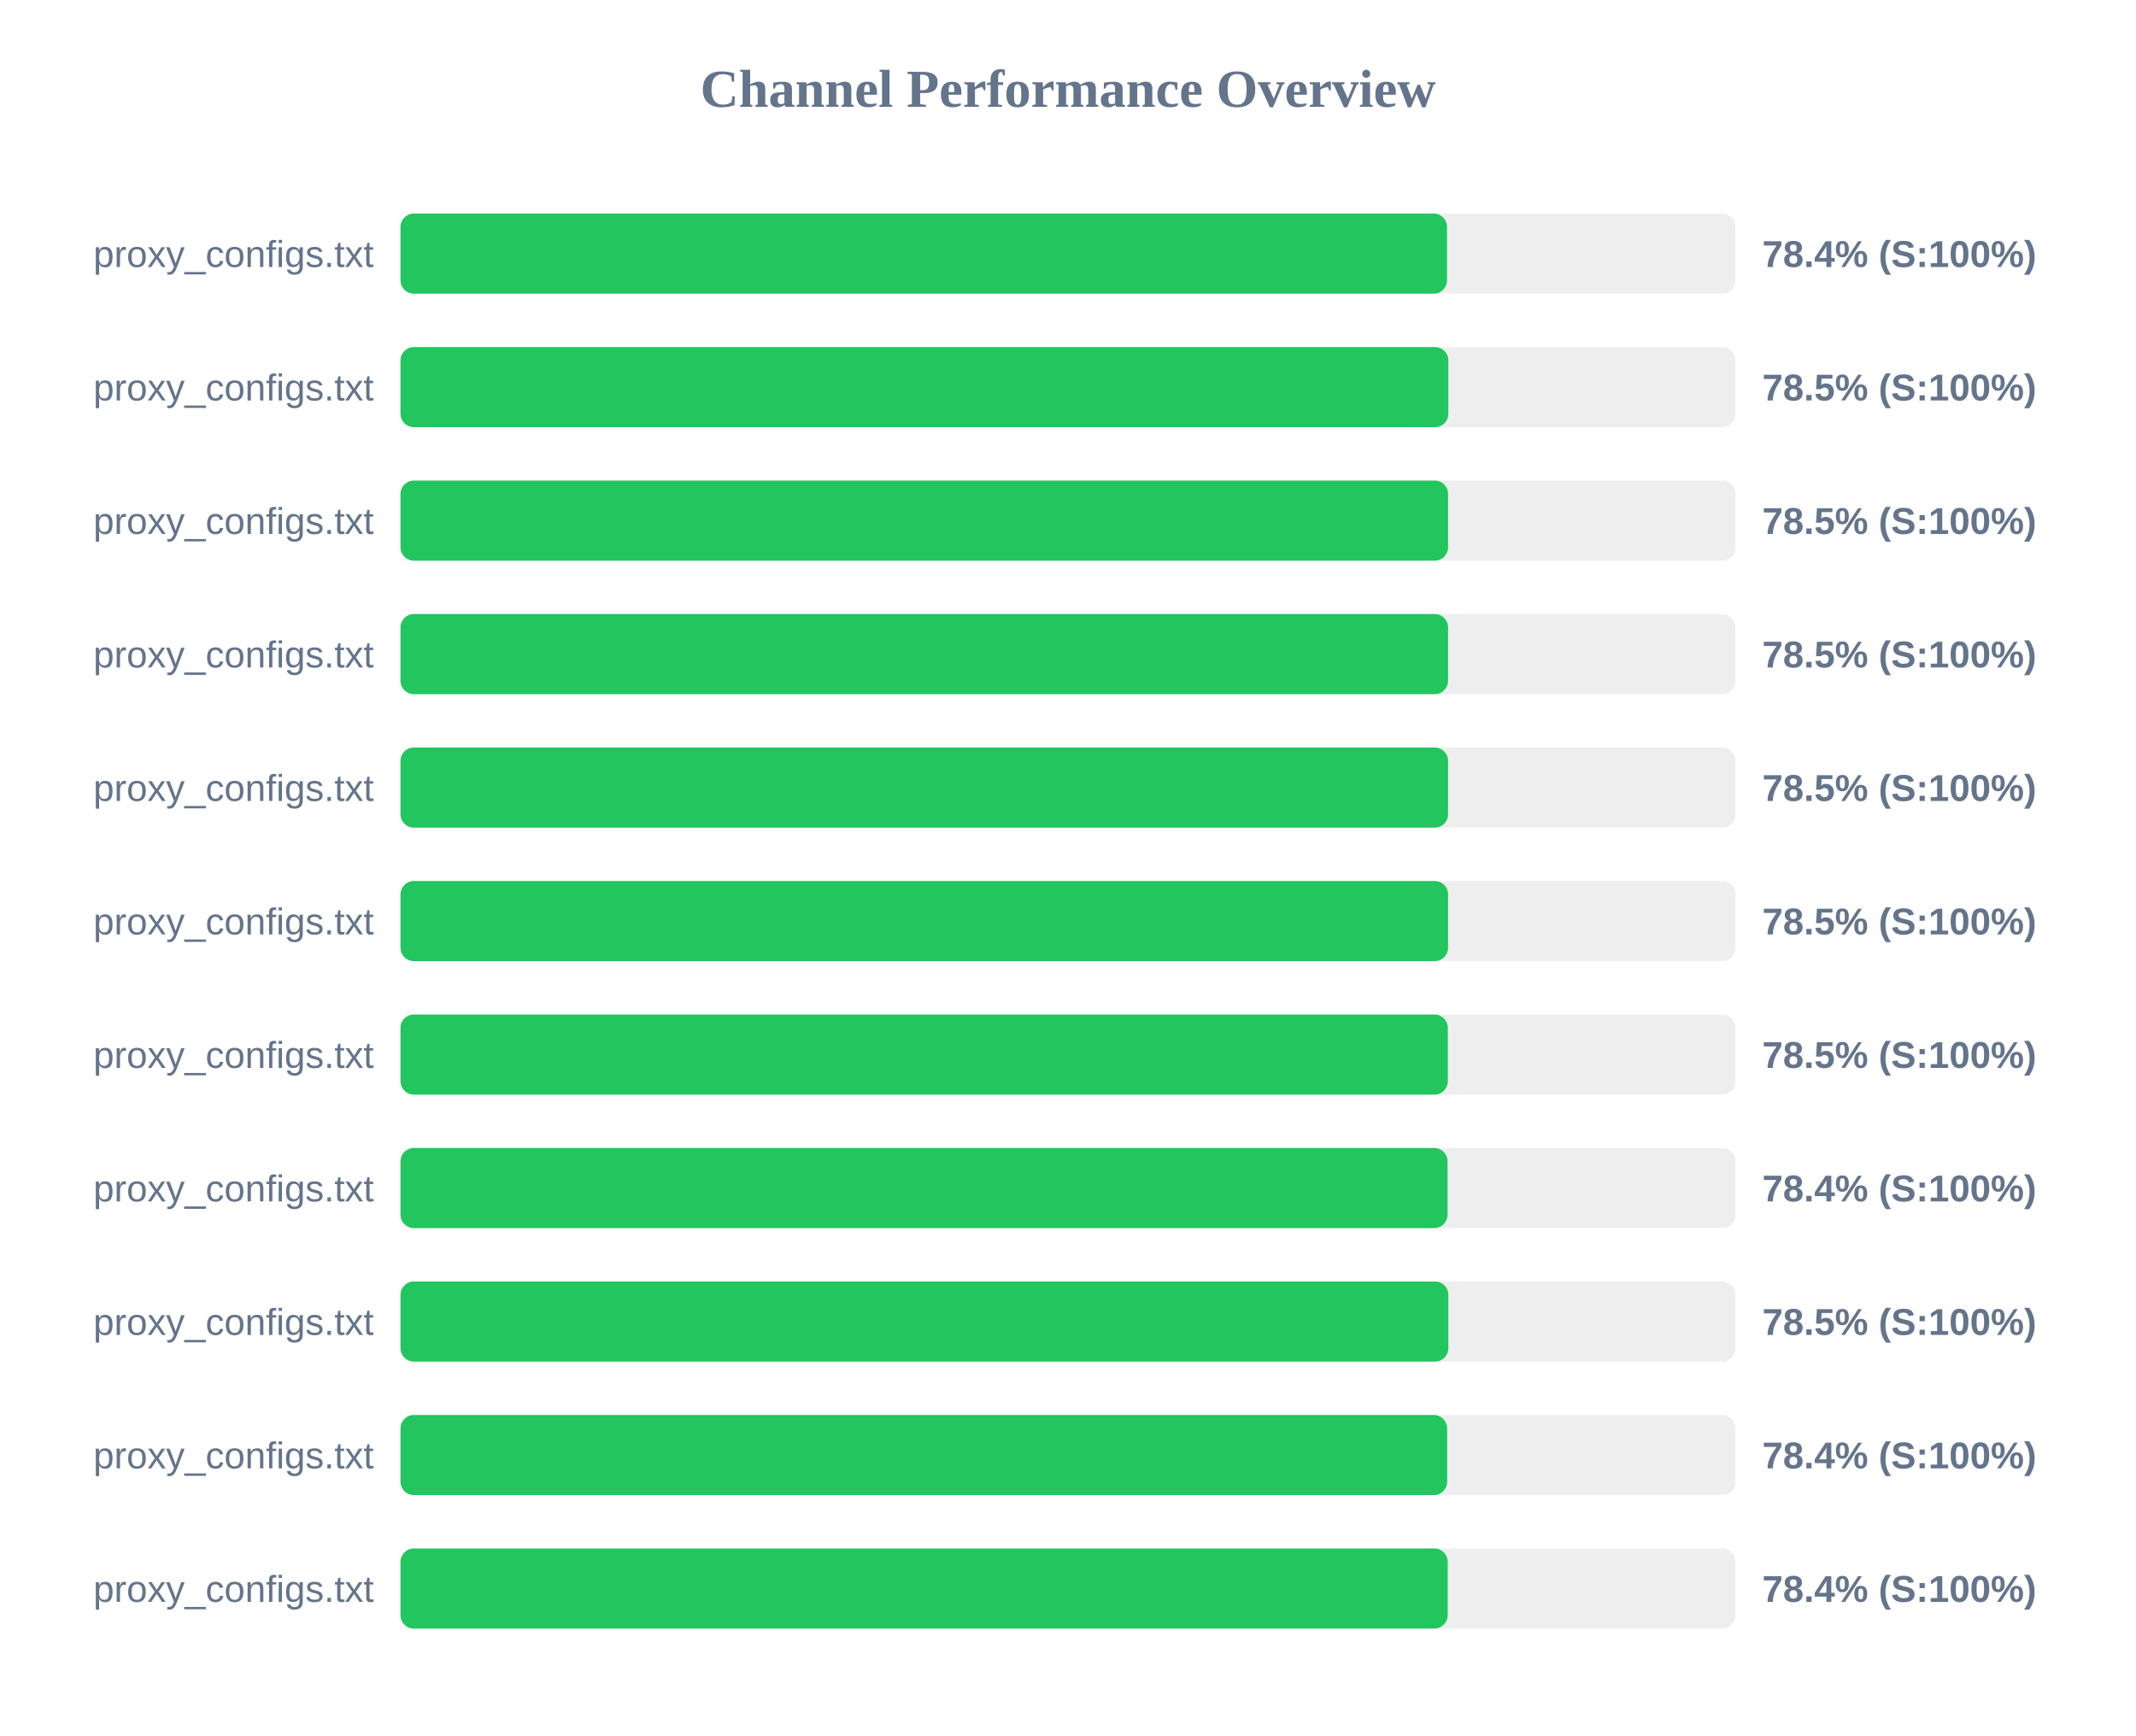
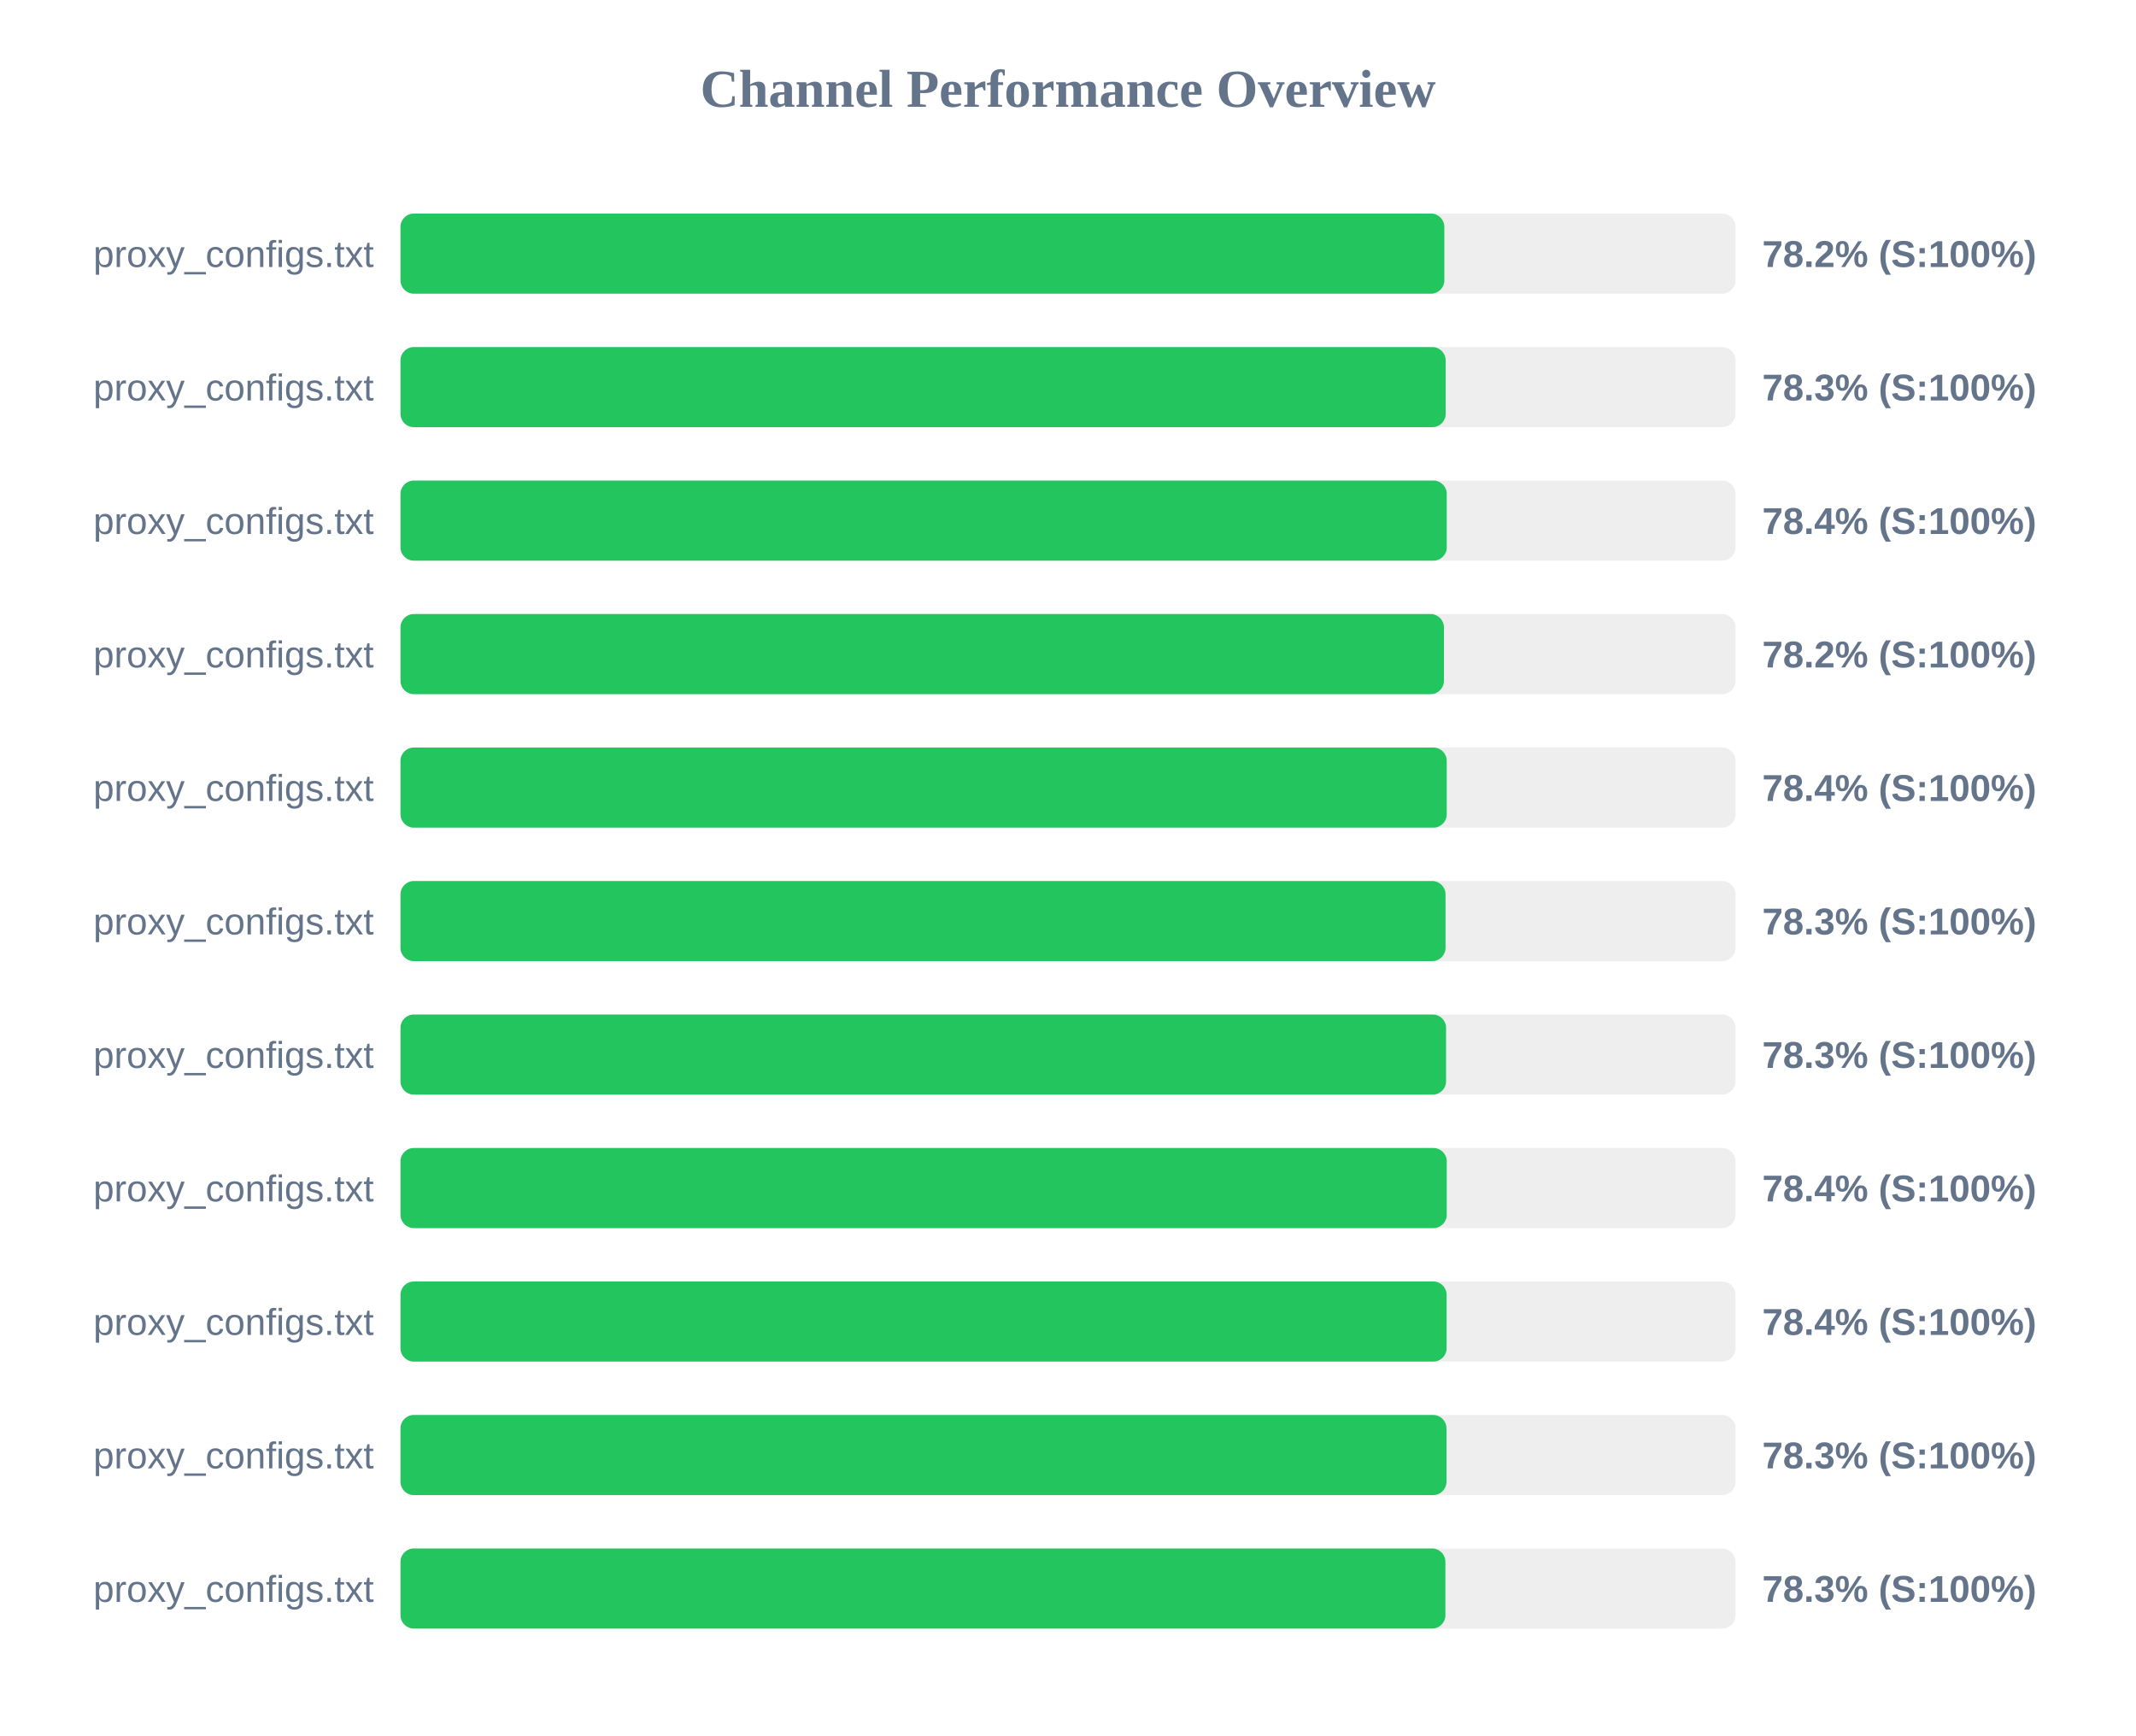
<svg xmlns="http://www.w3.org/2000/svg" width="800" height="650" version="1.1">
  <style>
        .row { font: 14px Arial; fill: #64748b; }
        .score { font: bold 14px Arial; fill: #64748b; }
    </style>
  <text x="400" y="40" text-anchor="middle" font-size="20px" font-weight="bold" fill="#64748b">Channel Performance Overview</text>
  <rect x="150" y="80" width="500" height="30" fill="#eee" rx="5" />
-   <rect x="150" y="80" width="391.95" height="30" fill="#22c55e" rx="5" />
+   <rect x="150" y="80" width="390.95" height="30" fill="#22c55e" rx="5" />
  <text x="140" y="100" text-anchor="end" class="row">proxy_configs.txt</text>
-   <text x="660" y="100" text-anchor="start" class="score">78.4% (S:100%)</text>
+   <text x="660" y="100" text-anchor="start" class="score">78.2% (S:100%)</text>
  <rect x="150" y="130" width="500" height="30" fill="#eee" rx="5" />
-   <rect x="150" y="130" width="392.45" height="30" fill="#22c55e" rx="5" />
+   <rect x="150" y="130" width="391.45" height="30" fill="#22c55e" rx="5" />
  <text x="140" y="150" text-anchor="end" class="row">proxy_configs.txt</text>
-   <text x="660" y="150" text-anchor="start" class="score">78.5% (S:100%)</text>
+   <text x="660" y="150" text-anchor="start" class="score">78.3% (S:100%)</text>
  <rect x="150" y="180" width="500" height="30" fill="#eee" rx="5" />
-   <rect x="150" y="180" width="392.35" height="30" fill="#22c55e" rx="5" />
+   <rect x="150" y="180" width="391.85" height="30" fill="#22c55e" rx="5" />
  <text x="140" y="200" text-anchor="end" class="row">proxy_configs.txt</text>
-   <text x="660" y="200" text-anchor="start" class="score">78.5% (S:100%)</text>
+   <text x="660" y="200" text-anchor="start" class="score">78.4% (S:100%)</text>
  <rect x="150" y="230" width="500" height="30" fill="#eee" rx="5" />
-   <rect x="150" y="230" width="392.35" height="30" fill="#22c55e" rx="5" />
+   <rect x="150" y="230" width="390.8" height="30" fill="#22c55e" rx="5" />
  <text x="140" y="250" text-anchor="end" class="row">proxy_configs.txt</text>
-   <text x="660" y="250" text-anchor="start" class="score">78.5% (S:100%)</text>
+   <text x="660" y="250" text-anchor="start" class="score">78.2% (S:100%)</text>
  <rect x="150" y="280" width="500" height="30" fill="#eee" rx="5" />
-   <rect x="150" y="280" width="392.35" height="30" fill="#22c55e" rx="5" />
+   <rect x="150" y="280" width="391.85" height="30" fill="#22c55e" rx="5" />
  <text x="140" y="300" text-anchor="end" class="row">proxy_configs.txt</text>
-   <text x="660" y="300" text-anchor="start" class="score">78.5% (S:100%)</text>
+   <text x="660" y="300" text-anchor="start" class="score">78.4% (S:100%)</text>
  <rect x="150" y="330" width="500" height="30" fill="#eee" rx="5" />
-   <rect x="150" y="330" width="392.35" height="30" fill="#22c55e" rx="5" />
+   <rect x="150" y="330" width="391.4" height="30" fill="#22c55e" rx="5" />
  <text x="140" y="350" text-anchor="end" class="row">proxy_configs.txt</text>
-   <text x="660" y="350" text-anchor="start" class="score">78.5% (S:100%)</text>
+   <text x="660" y="350" text-anchor="start" class="score">78.3% (S:100%)</text>
  <rect x="150" y="380" width="500" height="30" fill="#eee" rx="5" />
-   <rect x="150" y="380" width="392.25" height="30" fill="#22c55e" rx="5" />
+   <rect x="150" y="380" width="391.6" height="30" fill="#22c55e" rx="5" />
  <text x="140" y="400" text-anchor="end" class="row">proxy_configs.txt</text>
-   <text x="660" y="400" text-anchor="start" class="score">78.5% (S:100%)</text>
+   <text x="660" y="400" text-anchor="start" class="score">78.3% (S:100%)</text>
  <rect x="150" y="430" width="500" height="30" fill="#eee" rx="5" />
-   <rect x="150" y="430" width="392.15" height="30" fill="#22c55e" rx="5" />
+   <rect x="150" y="430" width="391.85" height="30" fill="#22c55e" rx="5" />
  <text x="140" y="450" text-anchor="end" class="row">proxy_configs.txt</text>
  <text x="660" y="450" text-anchor="start" class="score">78.4% (S:100%)</text>
  <rect x="150" y="480" width="500" height="30" fill="#eee" rx="5" />
-   <rect x="150" y="480" width="392.45" height="30" fill="#22c55e" rx="5" />
+   <rect x="150" y="480" width="391.8" height="30" fill="#22c55e" rx="5" />
  <text x="140" y="500" text-anchor="end" class="row">proxy_configs.txt</text>
-   <text x="660" y="500" text-anchor="start" class="score">78.5% (S:100%)</text>
+   <text x="660" y="500" text-anchor="start" class="score">78.4% (S:100%)</text>
  <rect x="150" y="530" width="500" height="30" fill="#eee" rx="5" />
-   <rect x="150" y="530" width="392.0" height="30" fill="#22c55e" rx="5" />
+   <rect x="150" y="530" width="391.75" height="30" fill="#22c55e" rx="5" />
  <text x="140" y="550" text-anchor="end" class="row">proxy_configs.txt</text>
-   <text x="660" y="550" text-anchor="start" class="score">78.4% (S:100%)</text>
+   <text x="660" y="550" text-anchor="start" class="score">78.3% (S:100%)</text>
  <rect x="150" y="580" width="500" height="30" fill="#eee" rx="5" />
-   <rect x="150" y="580" width="392.2" height="30" fill="#22c55e" rx="5" />
+   <rect x="150" y="580" width="391.35" height="30" fill="#22c55e" rx="5" />
  <text x="140" y="600" text-anchor="end" class="row">proxy_configs.txt</text>
-   <text x="660" y="600" text-anchor="start" class="score">78.4% (S:100%)</text>
+   <text x="660" y="600" text-anchor="start" class="score">78.3% (S:100%)</text>
</svg>
